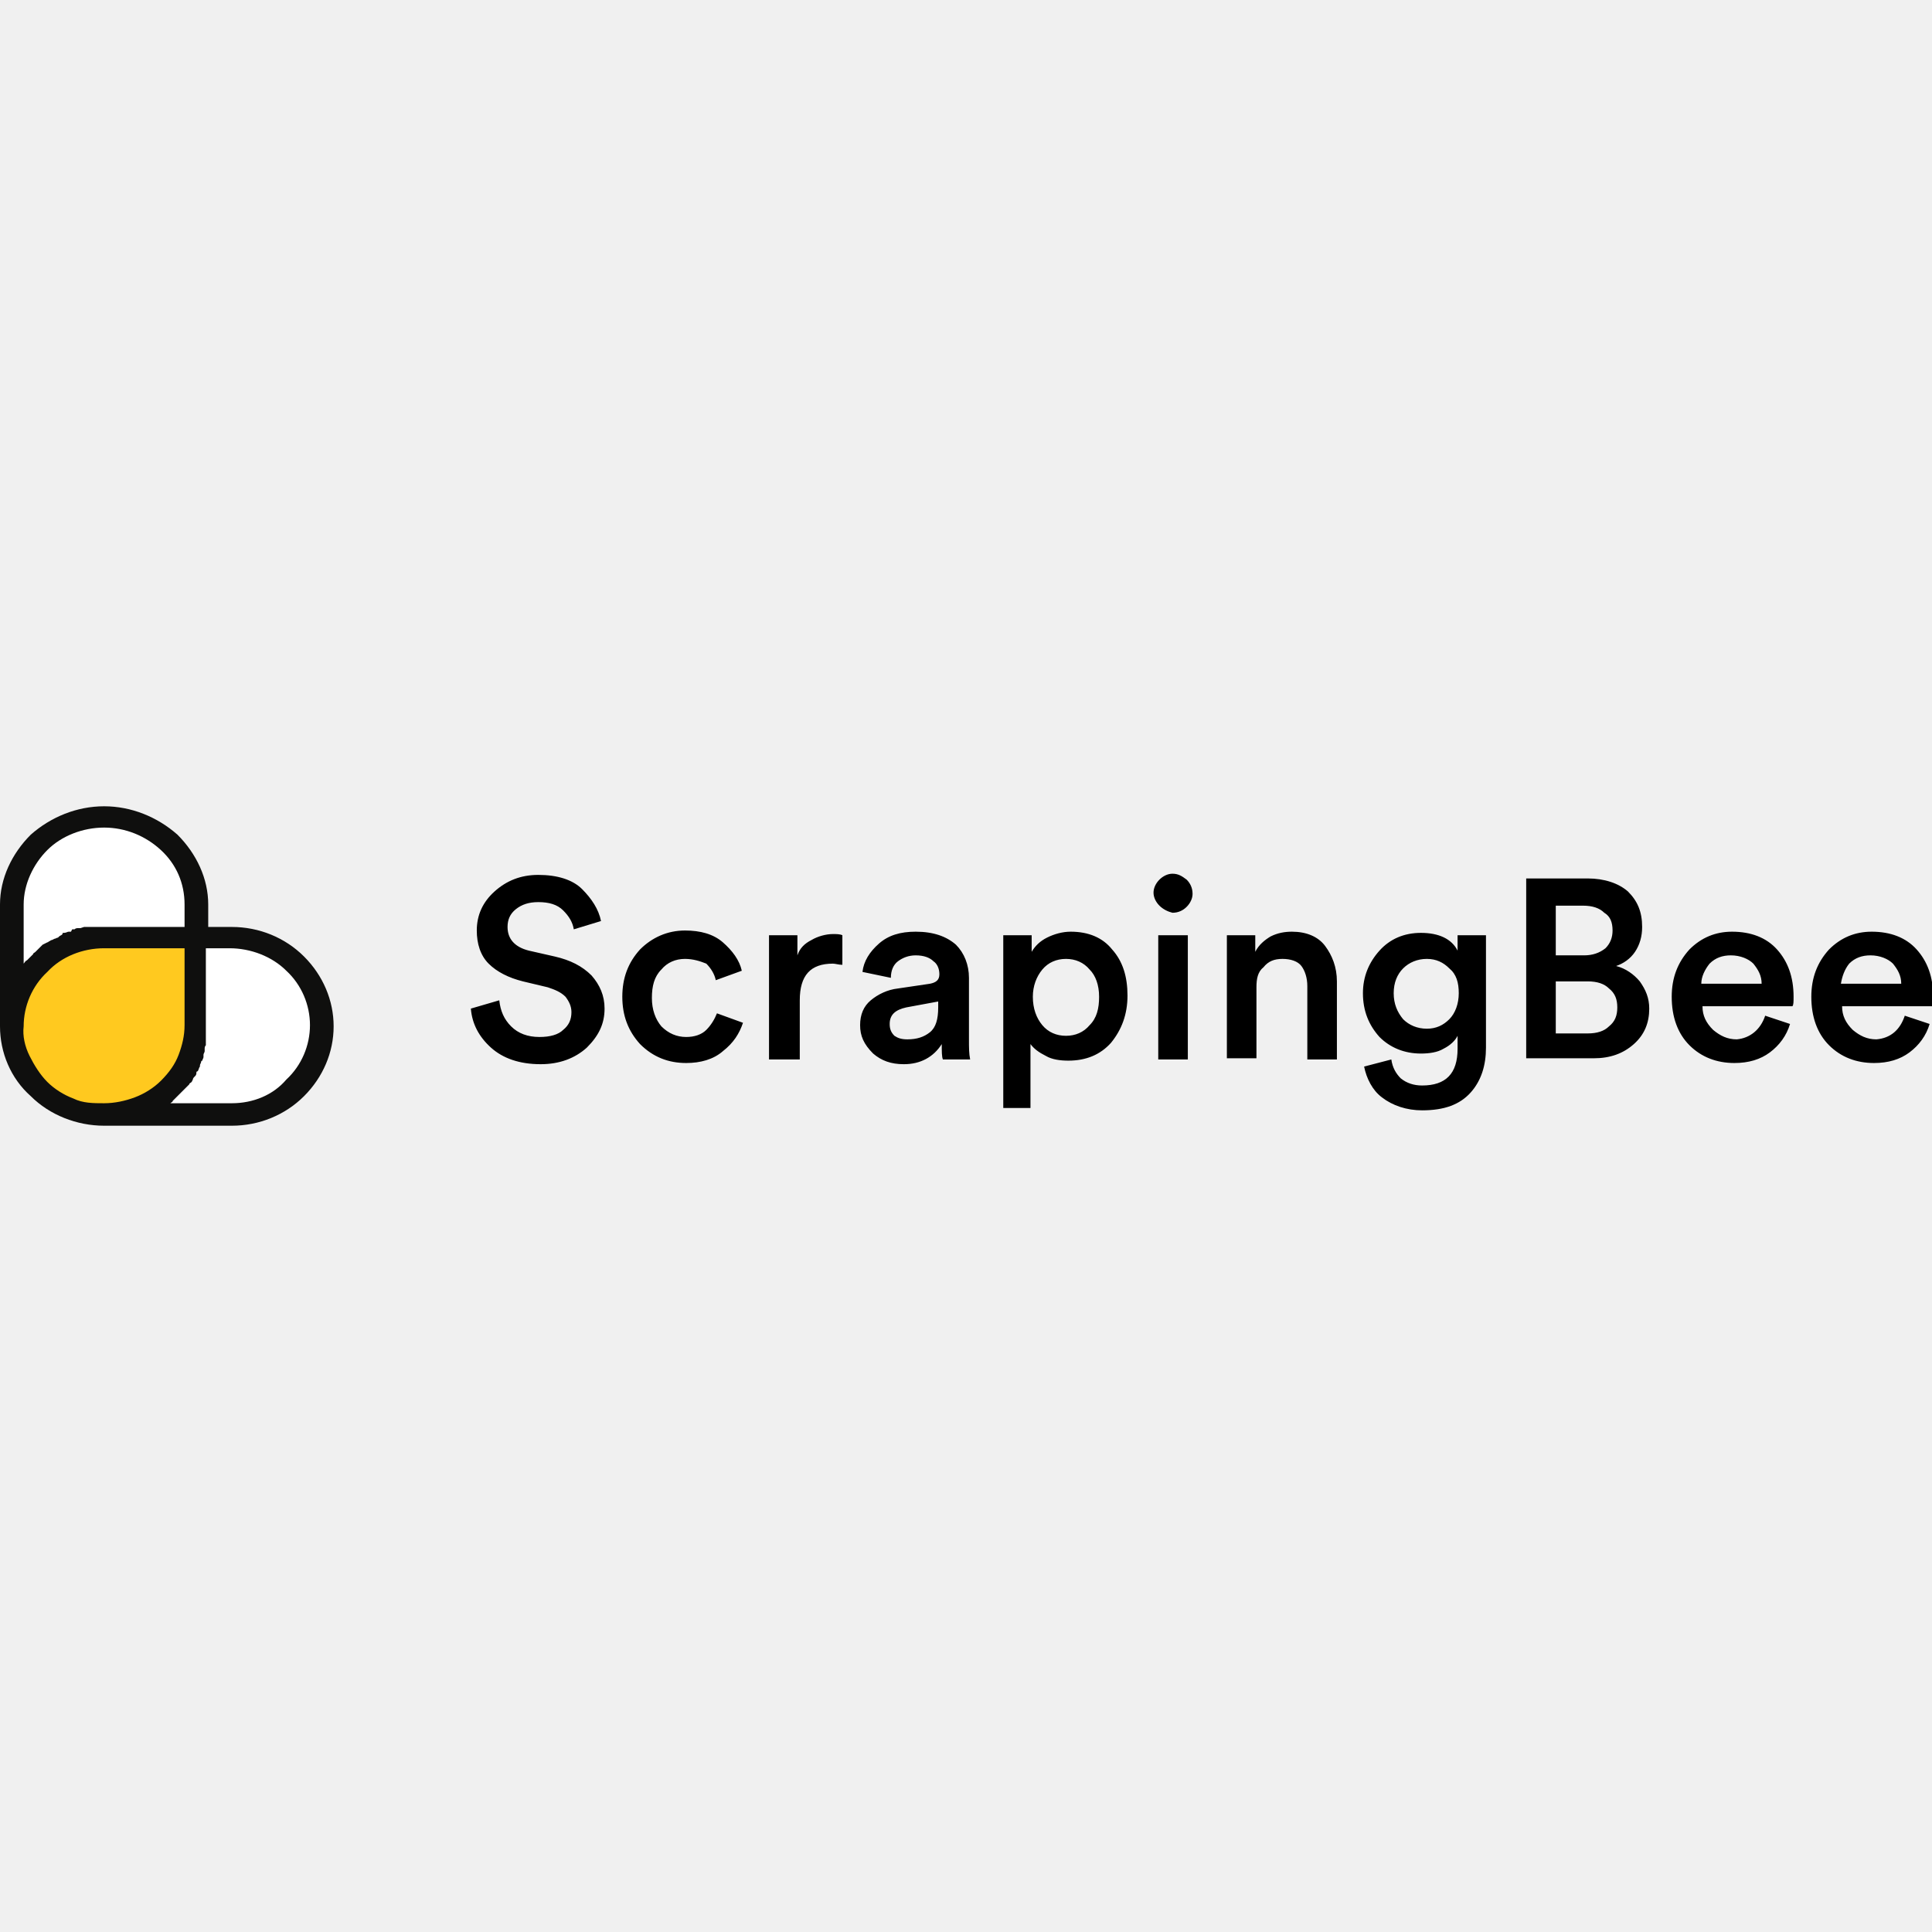
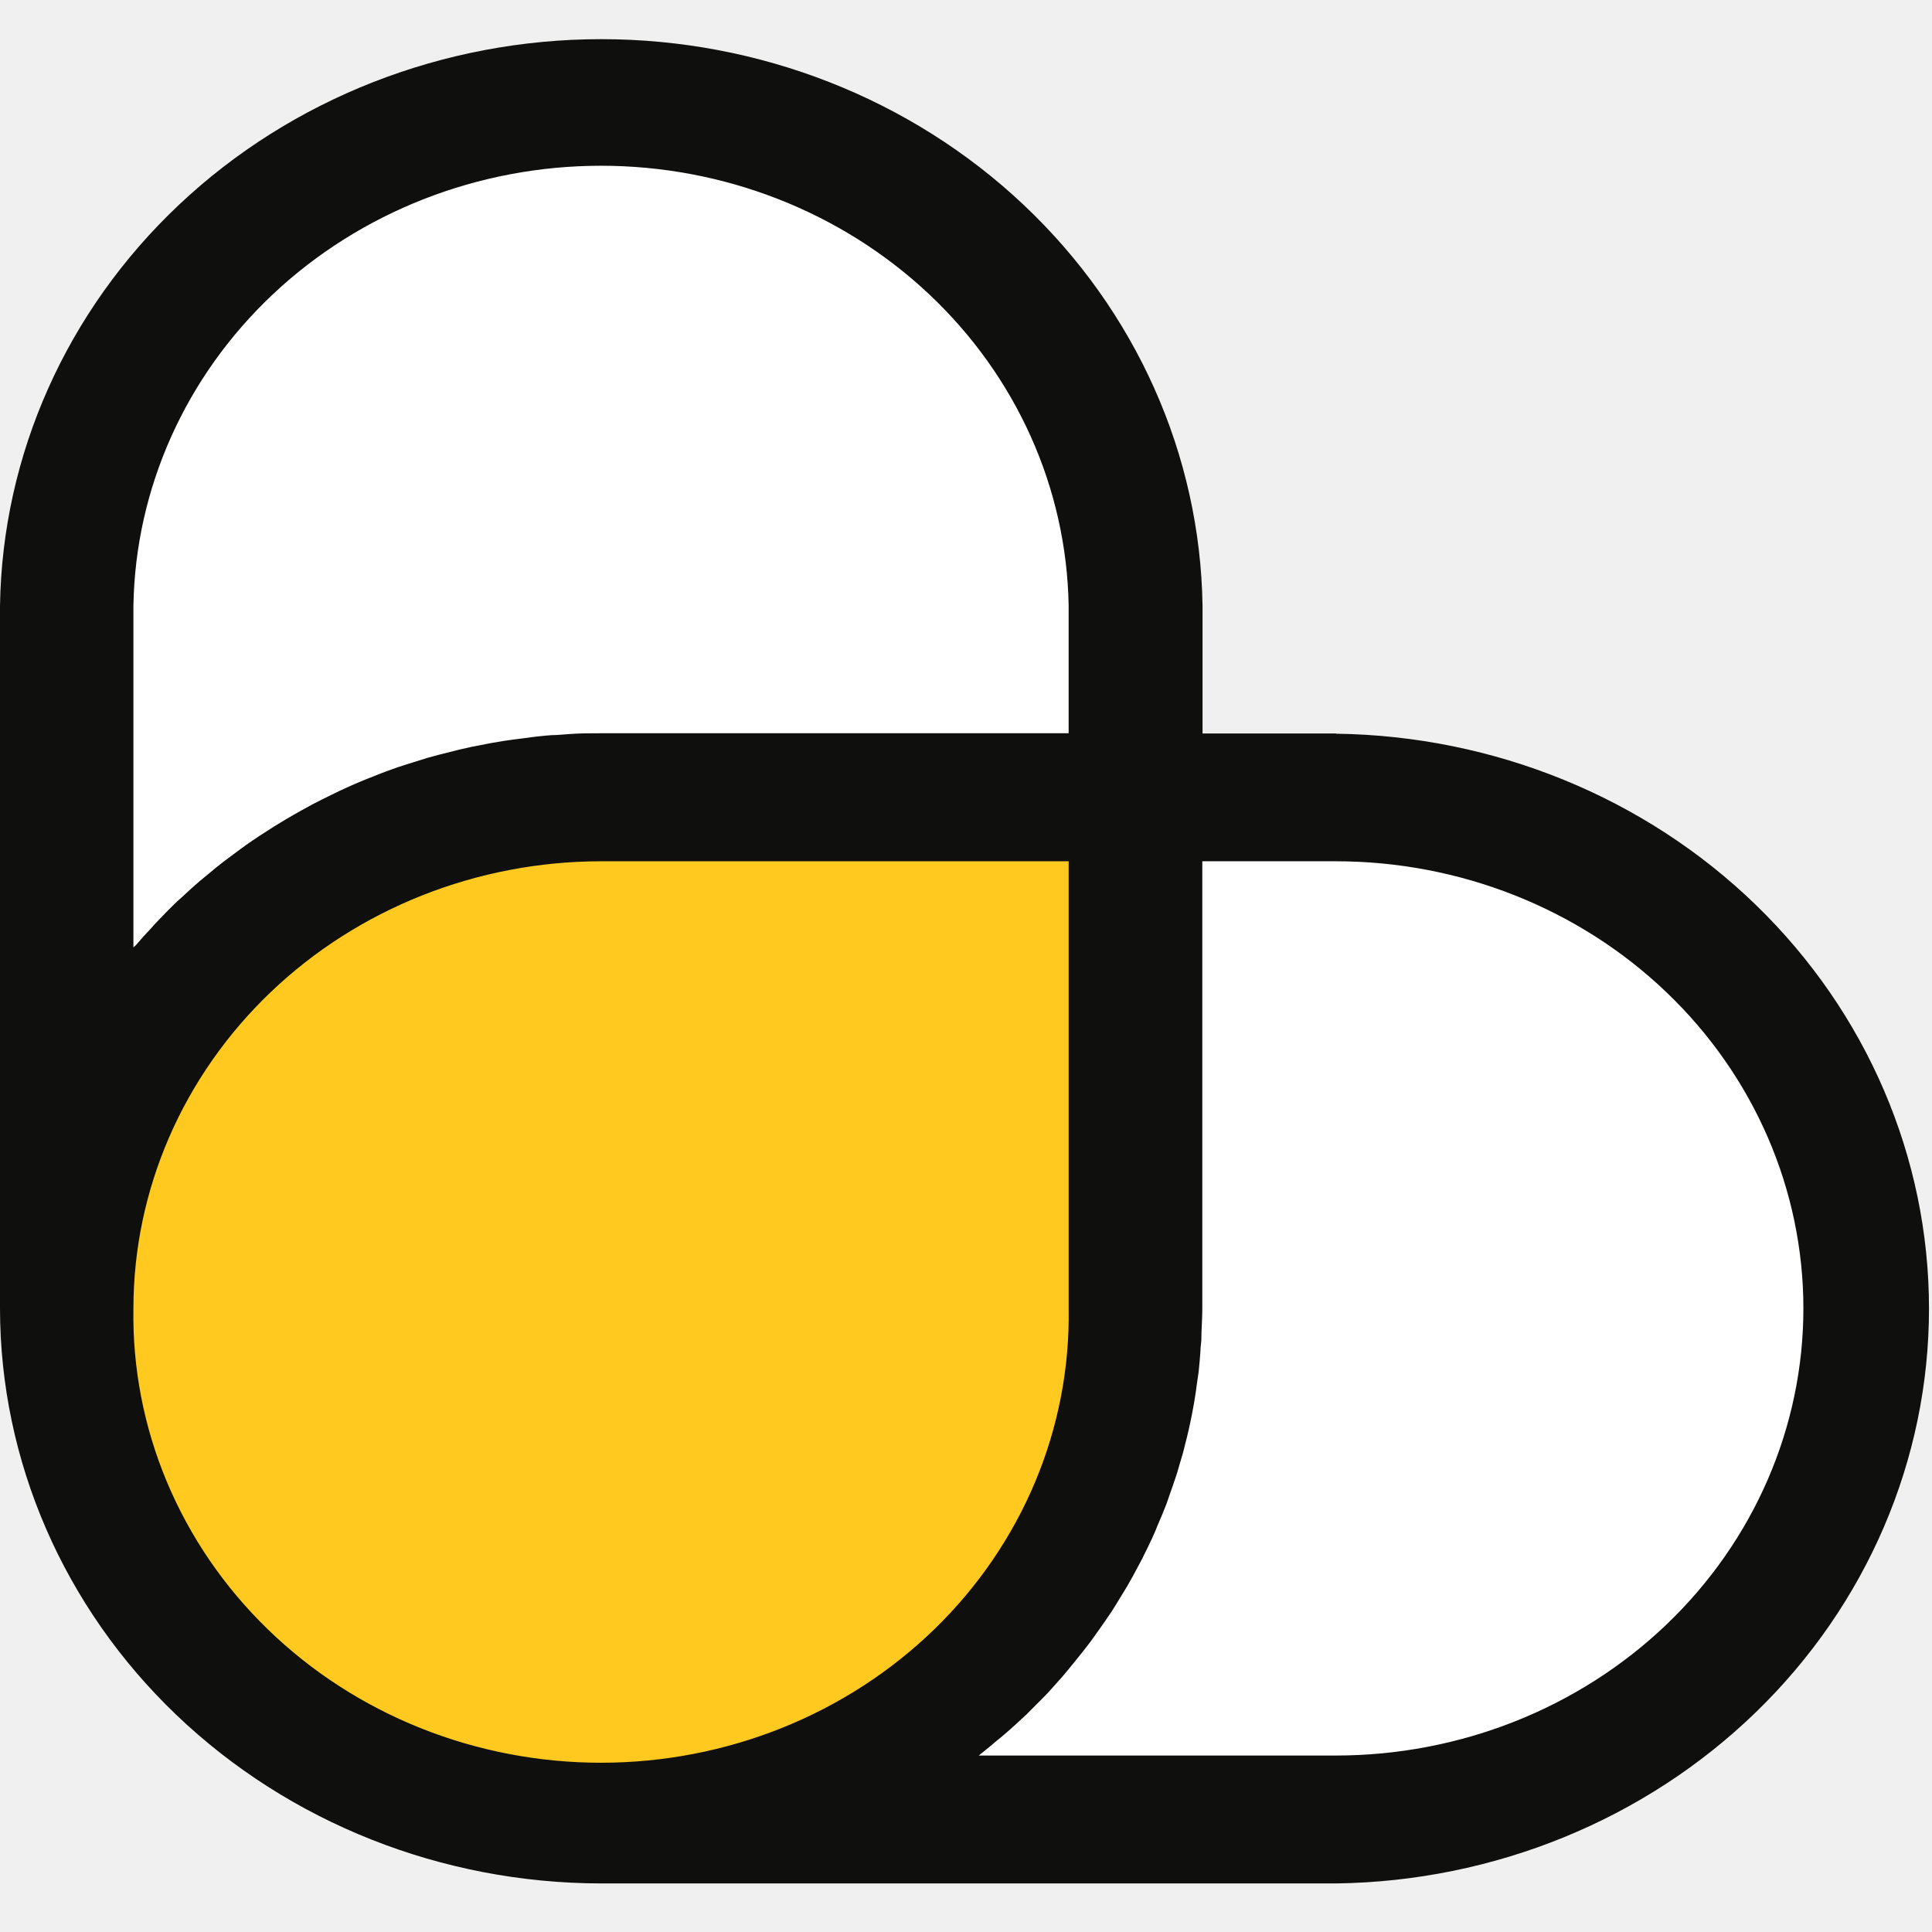
- <svg xmlns="http://www.w3.org/2000/svg" height="128" width="128" version="1.1" id="Layer_1" x="0px" y="0px" viewBox="0 0 163.3 27" style="enable-background:new 0 0 163.3 27;" xml:space="preserve">
-   <style type="text/css">
- 	.st0{fill:#FFFFFF;}
- 	.st1{fill:#FFC91F;}
- 	.st2{fill:#0F0F0E;}
- </style>
-   <g>
-     <path class="st0" d="M1,8.3v10.3c0-2,0.8-3.9,2.3-5.3c1.5-1.4,3.5-2.2,5.5-2.2h7.8V8.3c0-2-0.8-3.9-2.3-5.3   c-1.5-1.4-3.5-2.2-5.5-2.2C6.7,0.8,4.7,1.6,3.3,3C1.8,4.4,1,6.3,1,8.3L1,8.3z" />
-     <path class="st0" d="M8.8,26.1h10.8c2.1,0,4.1-0.8,5.5-2.2c1.5-1.4,2.3-3.3,2.3-5.3l0,0c0-2-0.8-3.9-2.3-5.3   c-1.5-1.4-3.5-2.2-5.5-2.2h-2.9v7.5c0,2-0.8,3.9-2.3,5.3C12.9,25.3,10.9,26.1,8.8,26.1L8.8,26.1z" />
-     <path class="st1" d="M1,18.6c0,2,0.8,3.9,2.3,5.3c1.5,1.4,3.5,2.2,5.5,2.2l0,0c2.1,0,4.1-0.8,5.5-2.2s2.3-3.3,2.3-5.3v-7.5H8.8   c-2.1,0-4.1,0.8-5.5,2.2C1.8,14.7,1,16.6,1,18.6L1,18.6z" />
-     <path class="st2" d="M19.6,10.2h-2V8.3c0-2.2-1-4.3-2.6-5.9C13.3,0.9,11.1,0,8.8,0C6.5,0,4.3,0.9,2.6,2.4C1,4,0,6.1,0,8.3v10.3   c0,2.2,0.9,4.4,2.6,5.9C4.2,26.1,6.5,27,8.8,27h10.8c2.3,0,4.5-0.9,6.1-2.5c1.6-1.6,2.5-3.7,2.5-5.9s-0.9-4.3-2.5-5.9   C24.1,11.1,21.9,10.2,19.6,10.2L19.6,10.2z M2,13.3v-5c0-1.7,0.8-3.4,2-4.6s3-1.9,4.8-1.9s3.5,0.7,4.8,1.9c1.3,1.2,2,2.8,2,4.6v1.9   H8.8c-0.2,0-0.3,0-0.5,0l-0.2,0c-0.1,0-0.2,0-0.3,0l-0.2,0c-0.1,0-0.2,0-0.3,0l-0.2,0l-0.3,0.1l-0.2,0c-0.1,0-0.2,0-0.3,0.1l-0.2,0   L6,10.6l-0.2,0c-0.1,0-0.2,0.1-0.4,0.1l-0.1,0C5.3,10.9,5.1,10.9,5,11l-0.1,0.1c-0.1,0-0.2,0.1-0.3,0.1l-0.2,0.1   c-0.1,0-0.2,0.1-0.2,0.1c-0.1,0-0.1,0.1-0.2,0.1l-0.2,0.1l-0.2,0.1c-0.1,0.1-0.1,0.1-0.2,0.2L3.3,12c-0.1,0.1-0.1,0.1-0.2,0.2   l-0.1,0.1c-0.1,0.1-0.2,0.1-0.2,0.2l-0.1,0.1c-0.1,0.1-0.2,0.2-0.3,0.3c0,0-0.1,0.1-0.1,0.1C2.1,13.1,2.1,13.2,2,13.3L2,13.3z    M2,18.6c0-1.7,0.7-3.4,2-4.6C5.2,12.7,7,12,8.8,12h6.8v6.5c0,0.9-0.2,1.7-0.5,2.5c-0.3,0.8-0.8,1.5-1.5,2.2   c-0.6,0.6-1.4,1.1-2.2,1.4c-0.8,0.3-1.7,0.5-2.6,0.5S7,25.1,6.2,24.7c-0.8-0.3-1.6-0.8-2.2-1.4c-0.6-0.6-1.1-1.4-1.5-2.2   C2.1,20.3,1.9,19.4,2,18.6L2,18.6z M19.6,25.1h-5.2l0,0c0.1-0.1,0.2-0.1,0.2-0.2c0,0,0.1-0.1,0.1-0.1c0.1-0.1,0.2-0.2,0.3-0.3   l0.1-0.1c0.1-0.1,0.1-0.1,0.2-0.2l0.1-0.1c0.1-0.1,0.1-0.1,0.2-0.2c0.1-0.1,0.1-0.1,0.1-0.1s0.1-0.1,0.2-0.2   c0.1-0.1,0.1-0.1,0.1-0.1c0-0.1,0.1-0.1,0.2-0.2l0.1-0.2c0-0.1,0.1-0.2,0.1-0.2c0,0,0.1-0.1,0.1-0.1c0.1-0.1,0.1-0.2,0.1-0.3   c0,0,0-0.1,0.1-0.1c0.1-0.1,0.1-0.3,0.2-0.4c0,0,0,0,0-0.1c0-0.1,0.1-0.2,0.1-0.3c0,0,0-0.1,0.1-0.1c0-0.1,0.1-0.2,0.1-0.3   c0-0.1,0-0.1,0-0.2c0-0.1,0.1-0.2,0.1-0.3c0-0.1,0-0.1,0-0.2c0-0.1,0-0.2,0.1-0.3c0-0.1,0-0.1,0-0.2c0-0.1,0-0.2,0-0.3   c0-0.1,0-0.1,0-0.2c0-0.1,0-0.2,0-0.3c0-0.1,0-0.1,0-0.2c0-0.2,0-0.3,0-0.5V12h2c1.8,0,3.6,0.7,4.8,1.9c1.3,1.2,2,2.9,2,4.6   s-0.7,3.4-2,4.6C23.1,24.4,21.4,25.1,19.6,25.1L19.6,25.1z" />
-     <path d="M50.8,9.7l-2.3,0.7c-0.1-0.6-0.4-1.1-0.9-1.6c-0.5-0.5-1.2-0.7-2.1-0.7c-0.8,0-1.4,0.2-1.9,0.6c-0.5,0.4-0.7,0.9-0.7,1.5   c0,1,0.6,1.7,1.8,2l2.2,0.5c1.3,0.3,2.3,0.8,3.1,1.6c0.7,0.8,1.1,1.7,1.1,2.8c0,1.3-0.5,2.3-1.5,3.3c-1,0.9-2.3,1.4-3.9,1.4   c-1.8,0-3.2-0.5-4.2-1.4c-1-0.9-1.6-2-1.7-3.3l2.4-0.7c0.1,0.9,0.4,1.6,1,2.2c0.6,0.6,1.4,0.9,2.4,0.9c0.9,0,1.6-0.2,2-0.6   c0.5-0.4,0.7-0.9,0.7-1.5c0-0.5-0.2-0.9-0.5-1.3c-0.4-0.4-0.9-0.6-1.5-0.8l-2.1-0.5C43,14.5,42,14,41.3,13.3c-0.7-0.7-1-1.7-1-2.8   c0-1.3,0.5-2.4,1.5-3.3c1-0.9,2.2-1.4,3.7-1.4c1.6,0,2.9,0.4,3.7,1.2C50,7.8,50.6,8.7,50.8,9.7z M57.9,12.9c-0.8,0-1.5,0.3-2,0.9   c-0.6,0.6-0.8,1.4-0.8,2.4c0,1,0.3,1.8,0.8,2.4c0.6,0.6,1.3,0.9,2.1,0.9c0.7,0,1.3-0.2,1.7-0.6c0.4-0.4,0.7-0.9,0.9-1.4l2.2,0.8   c-0.3,0.9-0.8,1.7-1.7,2.4c-0.8,0.7-1.9,1-3.1,1c-1.5,0-2.8-0.5-3.9-1.6c-1-1.1-1.5-2.4-1.5-4c0-1.6,0.5-2.9,1.5-4   c1-1,2.3-1.6,3.8-1.6c1.3,0,2.4,0.3,3.2,1c0.8,0.7,1.4,1.5,1.6,2.4l-2.2,0.8c-0.1-0.5-0.4-1-0.8-1.4C59.2,13.1,58.6,12.9,57.9,12.9   z M71.2,10.9v2.5c-0.3,0-0.6-0.1-0.8-0.1c-1.9,0-2.8,1-2.8,3.1v5H65V10.9h2.4v1.7c0.2-0.6,0.6-1,1.2-1.3c0.5-0.3,1.2-0.5,1.8-0.5   C70.7,10.8,71,10.8,71.2,10.9z M72.7,18.5c0-0.9,0.3-1.6,0.9-2.1c0.6-0.5,1.4-0.9,2.3-1l2.7-0.4c0.5-0.1,0.8-0.3,0.8-0.8   c0-0.5-0.2-0.9-0.5-1.1c-0.3-0.3-0.8-0.5-1.5-0.5c-0.6,0-1.1,0.2-1.5,0.5c-0.4,0.3-0.6,0.8-0.6,1.4L72.9,14   c0.1-0.9,0.6-1.7,1.4-2.4c0.8-0.7,1.8-1,3.1-1c1.5,0,2.6,0.4,3.4,1.1c0.7,0.7,1.1,1.7,1.1,2.8v5.2c0,0.7,0,1.2,0.1,1.7h-2.3   c-0.1-0.2-0.1-0.7-0.1-1.3c-0.7,1.1-1.8,1.7-3.2,1.7c-1.1,0-1.9-0.3-2.6-0.9C73,20.1,72.7,19.4,72.7,18.5z M76.7,19.7   c0.8,0,1.4-0.2,1.9-0.6c0.5-0.4,0.7-1.1,0.7-2.1v-0.5L76.6,17c-0.9,0.2-1.4,0.6-1.4,1.4c0,0.4,0.1,0.7,0.4,1   C75.9,19.6,76.2,19.7,76.7,19.7z M87.3,25.5h-2.5V10.9h2.4v1.4c0.3-0.5,0.7-0.9,1.3-1.2c0.6-0.3,1.3-0.5,2-0.5   c1.5,0,2.7,0.5,3.5,1.5c0.9,1,1.3,2.3,1.3,3.9s-0.5,2.9-1.4,4c-0.9,1-2.1,1.5-3.6,1.5c-0.7,0-1.4-0.1-1.9-0.4c-0.6-0.3-1-0.6-1.3-1   V25.5z M92.9,16.1c0-1-0.3-1.8-0.8-2.3c-0.5-0.6-1.2-0.9-2-0.9c-0.8,0-1.5,0.3-2,0.9c-0.5,0.6-0.8,1.4-0.8,2.3c0,1,0.3,1.8,0.8,2.4   c0.5,0.6,1.2,0.9,2,0.9s1.5-0.3,2-0.9C92.7,17.9,92.9,17.1,92.9,16.1z M100.4,21.4h-2.5V10.9h2.5V21.4z M98,8.4   c-0.3-0.3-0.5-0.7-0.5-1.1c0-0.4,0.2-0.8,0.5-1.1c0.3-0.3,0.7-0.5,1.1-0.5c0.5,0,0.8,0.2,1.2,0.5c0.3,0.3,0.5,0.7,0.5,1.2   c0,0.4-0.2,0.8-0.5,1.1c-0.3,0.3-0.7,0.5-1.2,0.5C98.7,8.9,98.3,8.7,98,8.4z M106.2,15.3v6h-2.5V10.9h2.4v1.4   c0.3-0.6,0.8-1,1.3-1.3c0.6-0.3,1.2-0.4,1.8-0.4c1.2,0,2.2,0.4,2.8,1.2c0.6,0.8,1,1.8,1,3v6.6h-2.5v-6.2c0-0.7-0.2-1.3-0.5-1.7   c-0.3-0.4-0.9-0.6-1.6-0.6c-0.7,0-1.2,0.2-1.6,0.7C106.3,14,106.2,14.6,106.2,15.3z M115.3,22l2.3-0.6c0.1,0.7,0.4,1.2,0.8,1.6   c0.5,0.4,1.1,0.6,1.8,0.6c2,0,3-1,3-3.1v-1.1c-0.2,0.4-0.6,0.8-1.2,1.1c-0.5,0.3-1.2,0.4-1.9,0.4c-1.4,0-2.6-0.5-3.5-1.4   c-0.9-1-1.4-2.2-1.4-3.7c0-1.4,0.5-2.6,1.4-3.6c0.9-1,2.1-1.5,3.5-1.5c1.5,0,2.6,0.5,3.1,1.5v-1.3h2.4v9.5c0,1.5-0.4,2.8-1.3,3.8   c-0.9,1-2.2,1.5-4.1,1.5c-1.3,0-2.5-0.4-3.4-1.1C116,24,115.5,23,115.3,22z M120.6,18.8c0.8,0,1.4-0.3,1.9-0.8   c0.5-0.5,0.8-1.3,0.8-2.2c0-0.9-0.2-1.6-0.8-2.1c-0.5-0.5-1.1-0.8-1.9-0.8c-0.8,0-1.5,0.3-2,0.8c-0.5,0.5-0.8,1.2-0.8,2.1   c0,0.9,0.3,1.6,0.8,2.2C119.1,18.5,119.8,18.8,120.6,18.8z M129,6.1h5.2c1.4,0,2.6,0.4,3.4,1.1c0.8,0.8,1.2,1.7,1.2,3   c0,0.8-0.2,1.5-0.6,2.1c-0.4,0.6-1,1-1.6,1.2c0.8,0.2,1.5,0.7,2,1.3c0.5,0.7,0.8,1.4,0.8,2.3c0,1.2-0.4,2.2-1.3,3   c-0.9,0.8-2,1.2-3.4,1.2H129V6.1z M131.6,12.6h2.3c0.7,0,1.3-0.2,1.8-0.6c0.4-0.4,0.6-0.9,0.6-1.5c0-0.7-0.2-1.2-0.7-1.5   c-0.4-0.4-1-0.6-1.8-0.6h-2.3V12.6z M131.6,19.2h2.6c0.8,0,1.4-0.2,1.8-0.6c0.5-0.4,0.7-0.9,0.7-1.6c0-0.7-0.2-1.2-0.7-1.6   c-0.4-0.4-1-0.6-1.8-0.6h-2.7V19.2z M143.8,15h5.1c0-0.7-0.3-1.2-0.7-1.7c-0.4-0.4-1.1-0.7-1.9-0.7c-0.7,0-1.3,0.2-1.8,0.7   C144.1,13.8,143.8,14.4,143.8,15z M149.2,17.7l2.1,0.7c-0.3,1-0.9,1.8-1.7,2.4c-0.8,0.6-1.8,0.9-3,0.9c-1.5,0-2.8-0.5-3.8-1.5   c-1-1-1.5-2.4-1.5-4.1c0-1.6,0.5-2.9,1.5-4c1-1,2.2-1.5,3.6-1.5c1.6,0,2.9,0.5,3.8,1.5c0.9,1,1.4,2.3,1.4,4c0,0.4,0,0.7-0.1,0.8   h-7.6c0,0.8,0.3,1.4,0.9,2c0.6,0.5,1.2,0.8,2,0.8C147.9,19.6,148.8,18.9,149.2,17.7z M155.6,15h5.1c0-0.7-0.3-1.2-0.7-1.7   c-0.4-0.4-1.1-0.7-1.9-0.7c-0.7,0-1.3,0.2-1.8,0.7C155.9,13.8,155.7,14.4,155.6,15z M161,17.7l2.1,0.7c-0.3,1-0.9,1.8-1.7,2.4   c-0.8,0.6-1.8,0.9-3,0.9c-1.5,0-2.8-0.5-3.8-1.5c-1-1-1.5-2.4-1.5-4.1c0-1.6,0.5-2.9,1.5-4c1-1,2.2-1.5,3.6-1.5   c1.6,0,2.9,0.5,3.8,1.5c0.9,1,1.4,2.3,1.4,4c0,0.4,0,0.7-0.1,0.8h-7.6c0,0.8,0.3,1.4,0.9,2c0.6,0.5,1.2,0.8,2,0.8   C159.8,19.6,160.6,18.9,161,17.7z" />
-   </g>
+ <svg xmlns="http://www.w3.org/2000/svg" viewBox="0 0 148 142" fill="none" width="128" height="128">
+   <path d="M5.104 43.406V97.237C5.104 86.856 9.417 76.9 17.093 69.559C24.77 62.218 35.182 58.092 46.04 58.09H86.986V43.406C86.983 33.025 82.668 23.07 74.99 15.73C67.311 8.391 56.898 4.268 46.04 4.268C35.183 4.268 24.771 8.391 17.094 15.731C9.417 23.071 5.104 33.026 5.104 43.406V43.406Z" fill="white" />
+   <path d="M46.036 136.375H102.34C113.197 136.375 123.609 132.251 131.286 124.912C138.963 117.572 143.276 107.617 143.276 97.237V97.237C143.276 86.856 138.963 76.9 131.287 69.558C123.61 62.217 113.198 58.092 102.34 58.089H86.982V97.237C86.979 107.617 82.664 117.572 74.986 124.912C67.307 132.252 56.894 136.375 46.036 136.375V136.375Z" fill="white" />
+   <path d="M5.104 97.237C5.104 107.617 9.417 117.572 17.094 124.912C24.771 132.251 35.183 136.375 46.04 136.375V136.375C56.898 136.375 67.311 132.252 74.99 124.912C82.668 117.572 86.983 107.617 86.986 97.237V58.089H46.04C35.182 58.092 24.77 62.217 17.093 69.558C9.417 76.9 5.104 86.856 5.104 97.237V97.237Z" fill="#FFC91F" />
+   <path d="M102.34 53.188H92.12V43.416C91.948 31.845 87.02 20.804 78.401 12.679C69.781 4.555 58.164 0 46.06 0C33.956 0 22.339 4.555 13.72 12.679C5.1 20.804 0.172 31.845 0 43.416V97.247C0.015 108.921 4.872 120.113 13.506 128.367C22.14 136.622 33.845 141.266 46.056 141.28H102.359C114.462 141.116 126.01 136.404 134.508 128.163C143.006 119.922 147.77 108.815 147.77 97.243C147.77 85.67 143.006 74.563 134.508 66.322C126.01 58.082 114.462 53.37 102.359 53.205L102.34 53.188ZM10.22 69.577V43.398C10.371 34.411 14.212 25.84 20.913 19.535C27.615 13.231 36.64 9.697 46.042 9.697C55.443 9.697 64.468 13.231 71.17 19.535C77.871 25.84 81.712 34.411 81.863 43.398V53.17H46.037C45.191 53.17 44.346 53.17 43.501 53.241L42.674 53.303C42.107 53.303 41.549 53.383 40.992 53.436L40.063 53.561C39.552 53.623 39.041 53.685 38.539 53.765L37.554 53.934L36.096 54.218L35.12 54.44C34.637 54.556 34.191 54.671 33.68 54.804L32.751 55.053L31.246 55.524L30.447 55.781C29.805 56.004 29.183 56.234 28.588 56.483L28.217 56.625C27.483 56.918 26.749 57.238 26.033 57.576L25.392 57.887C24.891 58.135 24.389 58.375 23.906 58.633L23.116 59.068C22.689 59.308 22.261 59.548 21.843 59.797C21.425 60.045 21.295 60.125 21.026 60.294L19.836 61.058L19.037 61.6C18.647 61.875 18.266 62.151 17.895 62.435L17.142 62.994C16.752 63.296 16.371 63.607 15.99 63.927L15.321 64.478C14.884 64.851 14.457 65.242 14.029 65.641L13.593 66.032C13.035 66.565 12.496 67.116 11.967 67.676C11.818 67.827 11.688 67.978 11.549 68.138C11.159 68.546 10.778 68.964 10.415 69.399L10.22 69.577ZM10.22 97.229C10.227 88.149 14.003 79.442 20.718 73.02C27.433 66.598 36.539 62.986 46.037 62.977H81.863V97.229C81.94 101.773 81.07 106.286 79.304 110.506C77.538 114.725 74.912 118.566 71.578 121.805C68.244 125.045 64.269 127.617 59.885 129.373C55.501 131.129 50.795 132.034 46.042 132.034C41.288 132.034 36.583 131.129 32.198 129.373C27.814 127.617 23.839 125.045 20.506 121.805C17.172 118.566 14.545 114.725 12.779 110.506C11.014 106.286 10.144 101.773 10.22 97.229V97.229ZM102.34 131.482H74.978L75.164 131.331C75.582 131.002 75.982 130.665 76.381 130.327C76.576 130.167 76.772 130.016 76.957 129.848C77.543 129.35 78.1 128.835 78.658 128.311L79.132 127.831C79.522 127.44 79.912 127.058 80.293 126.659L80.888 125.992C81.213 125.637 81.528 125.282 81.817 124.918C82.105 124.553 82.225 124.429 82.421 124.18C82.616 123.932 82.996 123.47 83.275 123.105C83.554 122.741 83.665 122.59 83.851 122.324C84.037 122.057 84.381 121.586 84.641 121.204L85.18 120.414C85.431 120.014 85.682 119.614 85.923 119.206C86.081 118.948 86.239 118.699 86.388 118.442C86.657 117.98 86.908 117.509 87.159 117.038C87.27 116.825 87.391 116.621 87.493 116.408C87.846 115.715 88.181 115.022 88.487 114.32C88.543 114.196 88.59 114.071 88.636 113.947C88.896 113.361 89.138 112.766 89.37 112.17C89.463 111.913 89.547 111.646 89.64 111.389C89.807 110.918 89.974 110.438 90.132 109.959C90.225 109.665 90.309 109.363 90.392 109.07C90.531 108.617 90.662 108.182 90.773 107.693C90.857 107.383 90.931 107.072 91.005 106.761C91.108 106.299 91.21 105.872 91.303 105.375C91.358 105.055 91.424 104.735 91.479 104.425C91.563 103.936 91.628 103.456 91.693 102.968C91.739 102.666 91.786 102.364 91.823 102.079C91.879 101.546 91.925 101.013 91.962 100.472C91.962 100.205 92.009 99.948 92.027 99.681C92.027 98.873 92.102 98.064 92.102 97.256V62.977H102.322C111.823 62.977 120.936 66.585 127.655 73.009C134.373 79.433 138.148 88.145 138.148 97.229C138.148 106.314 134.373 115.026 127.655 121.45C120.936 127.873 111.823 131.482 102.322 131.482H102.34Z" fill="#0F0F0E" />
</svg>
